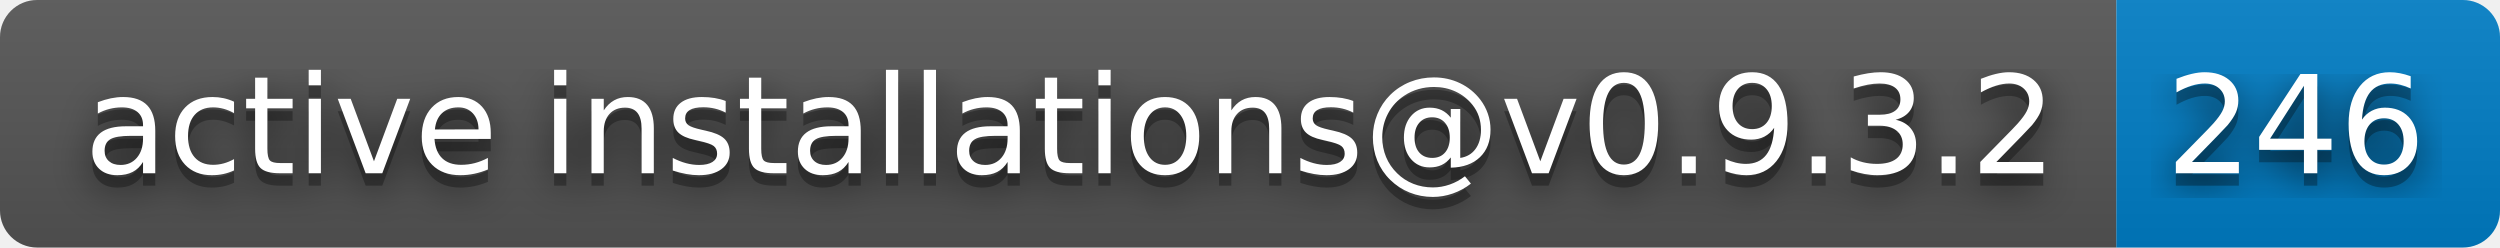
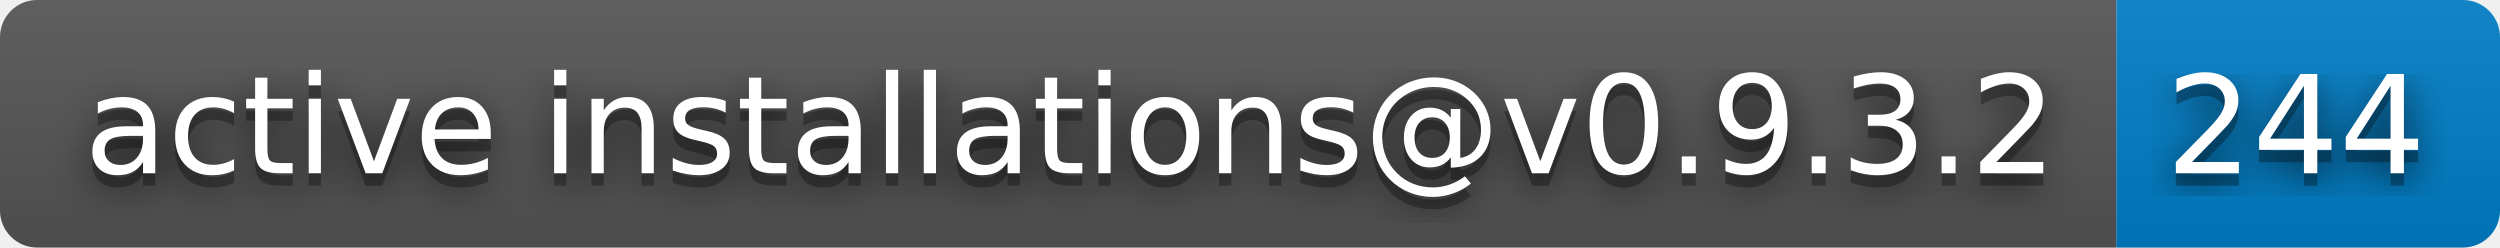
- <svg xmlns="http://www.w3.org/2000/svg" width="202" height="20" role="img" aria-label="active installations@v0.9.3.2: 246">
+ <svg xmlns="http://www.w3.org/2000/svg" width="202" height="20" role="img" aria-label="active installations@v0.9.3.2: 244">
  <filter id="blur">
    <feGaussianBlur stdDeviation="16" />
  </filter>
  <linearGradient id="s" x2="0" y2="100%">
    <stop offset="0" stop-color="#bbb" stop-opacity=".1" />
    <stop offset="1" stop-opacity=".1" />
  </linearGradient>
  <clipPath id="r">
    <rect width="202" height="20" rx="3" />
  </clipPath>
  <g clip-path="url(#r)">
    <rect width="171" height="20" fill="#555" />
    <rect x="171" width="31" height="20" fill="#007ec6" />
    <rect width="202" height="20" fill="url(#s)" />
  </g>
  <g fill="#fff" text-anchor="middle" font-family="Verdana,Geneva,DejaVu Sans,sans-serif" text-rendering="geometricPrecision" font-size="110">
    <g transform="scale(.1)">
      <g aria-hidden="true" fill="#010101">
        <text x="865" y="150" fill-opacity=".8" filter="url(#blur)" textLength="1610">active installations@v0.9.3.2</text>
        <text x="865" y="150" fill-opacity=".3" textLength="1610">active installations@v0.9.3.2</text>
      </g>
      <text x="865" y="140" textLength="1610">active installations@v0.9.3.2</text>
    </g>
    <g transform="scale(.1)">
      <g aria-hidden="true" fill="#010101">
-         <text x="1855" y="150" fill-opacity=".8" filter="url(#blur)" textLength="210">246</text>
-         <text x="1855" y="150" fill-opacity=".3" textLength="210">246</text>
+         <text x="1855" y="150" fill-opacity=".8" filter="url(#blur)" textLength="210">244</text>
+         <text x="1855" y="150" fill-opacity=".3" textLength="210">244</text>
      </g>
-       <text x="1855" y="140" textLength="210">246</text>
+       <text x="1855" y="140" textLength="210">244</text>
    </g>
  </g>
</svg>
